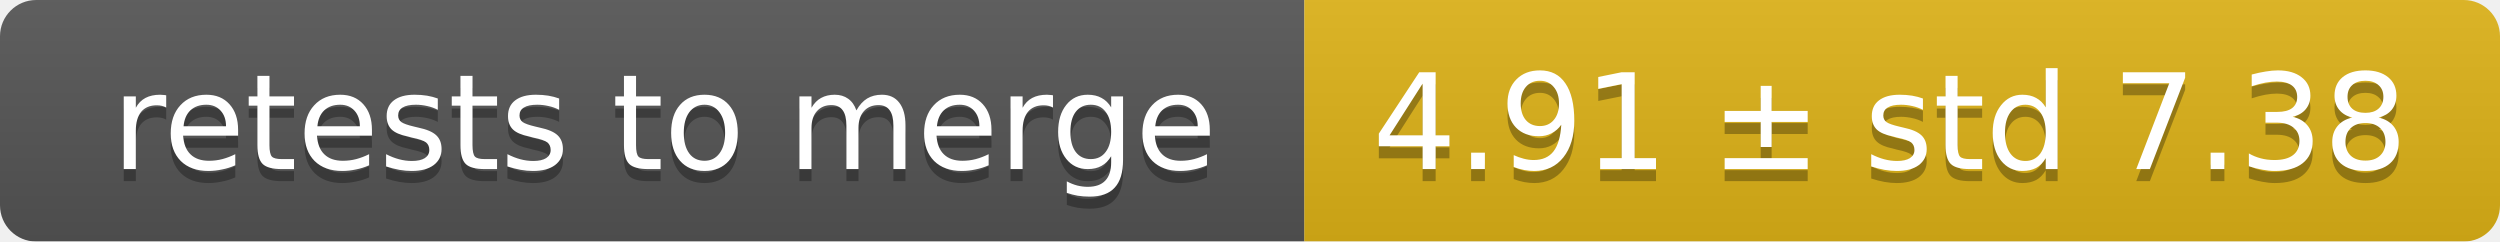
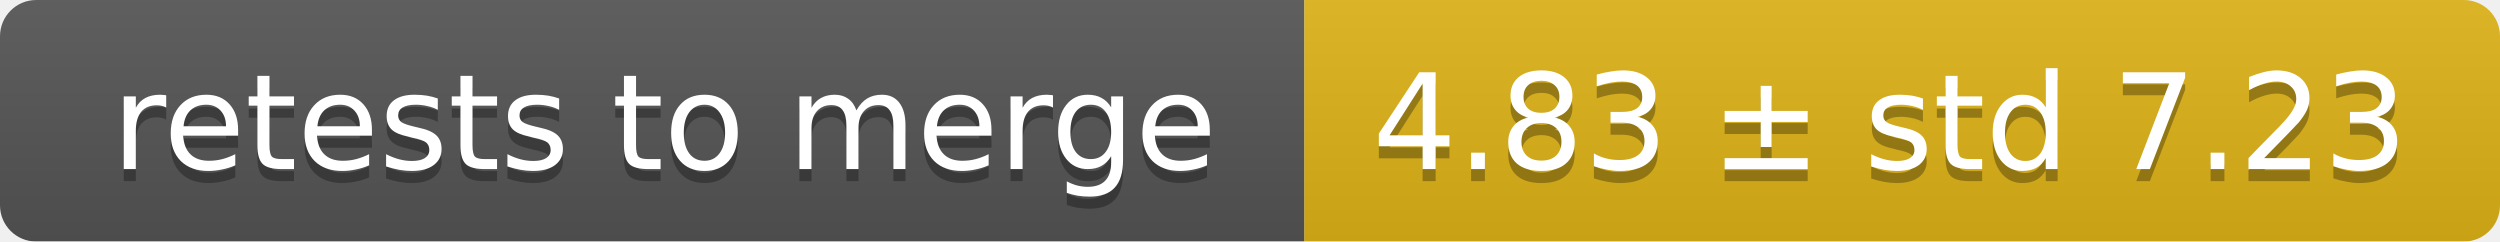
<svg xmlns="http://www.w3.org/2000/svg" width="207" height="20">
  <linearGradient id="smooth" x2="0" y2="100%">
    <stop offset="0" stop-color="#bbb" stop-opacity=".1" />
    <stop offset="1" stop-opacity=".1" />
  </linearGradient>
  <mask id="round">
    <rect width="207" height="20" rx="3" fill="#fff" />
  </mask>
  <g mask="url(#round)">
    <rect width="108" height="20" fill="#555" />
    <rect x="108" width="99" height="20" fill="#dfb317" />
    <rect width="207" height="20" fill="url(#smooth)" />
  </g>
  <g fill="#fff" text-anchor="middle" font-family="DejaVu Sans,Verdana,Geneva,sans-serif" font-size="11">
    <text x="55" y="15" fill="#010101" fill-opacity=".3">retests to merge</text>
    <text x="55" y="14">retests to merge</text>
-     <text x="156.5" y="15" fill="#010101" fill-opacity=".3">4.91 ± std 7.38</text>
-     <text x="156.5" y="14">4.91 ± std 7.38</text>
+     <text x="156.5" y="15" fill="#010101" fill-opacity=".3">4.83 ± std 7.23</text>
+     <text x="156.5" y="14">4.83 ± std 7.23</text>
  </g>
</svg>
